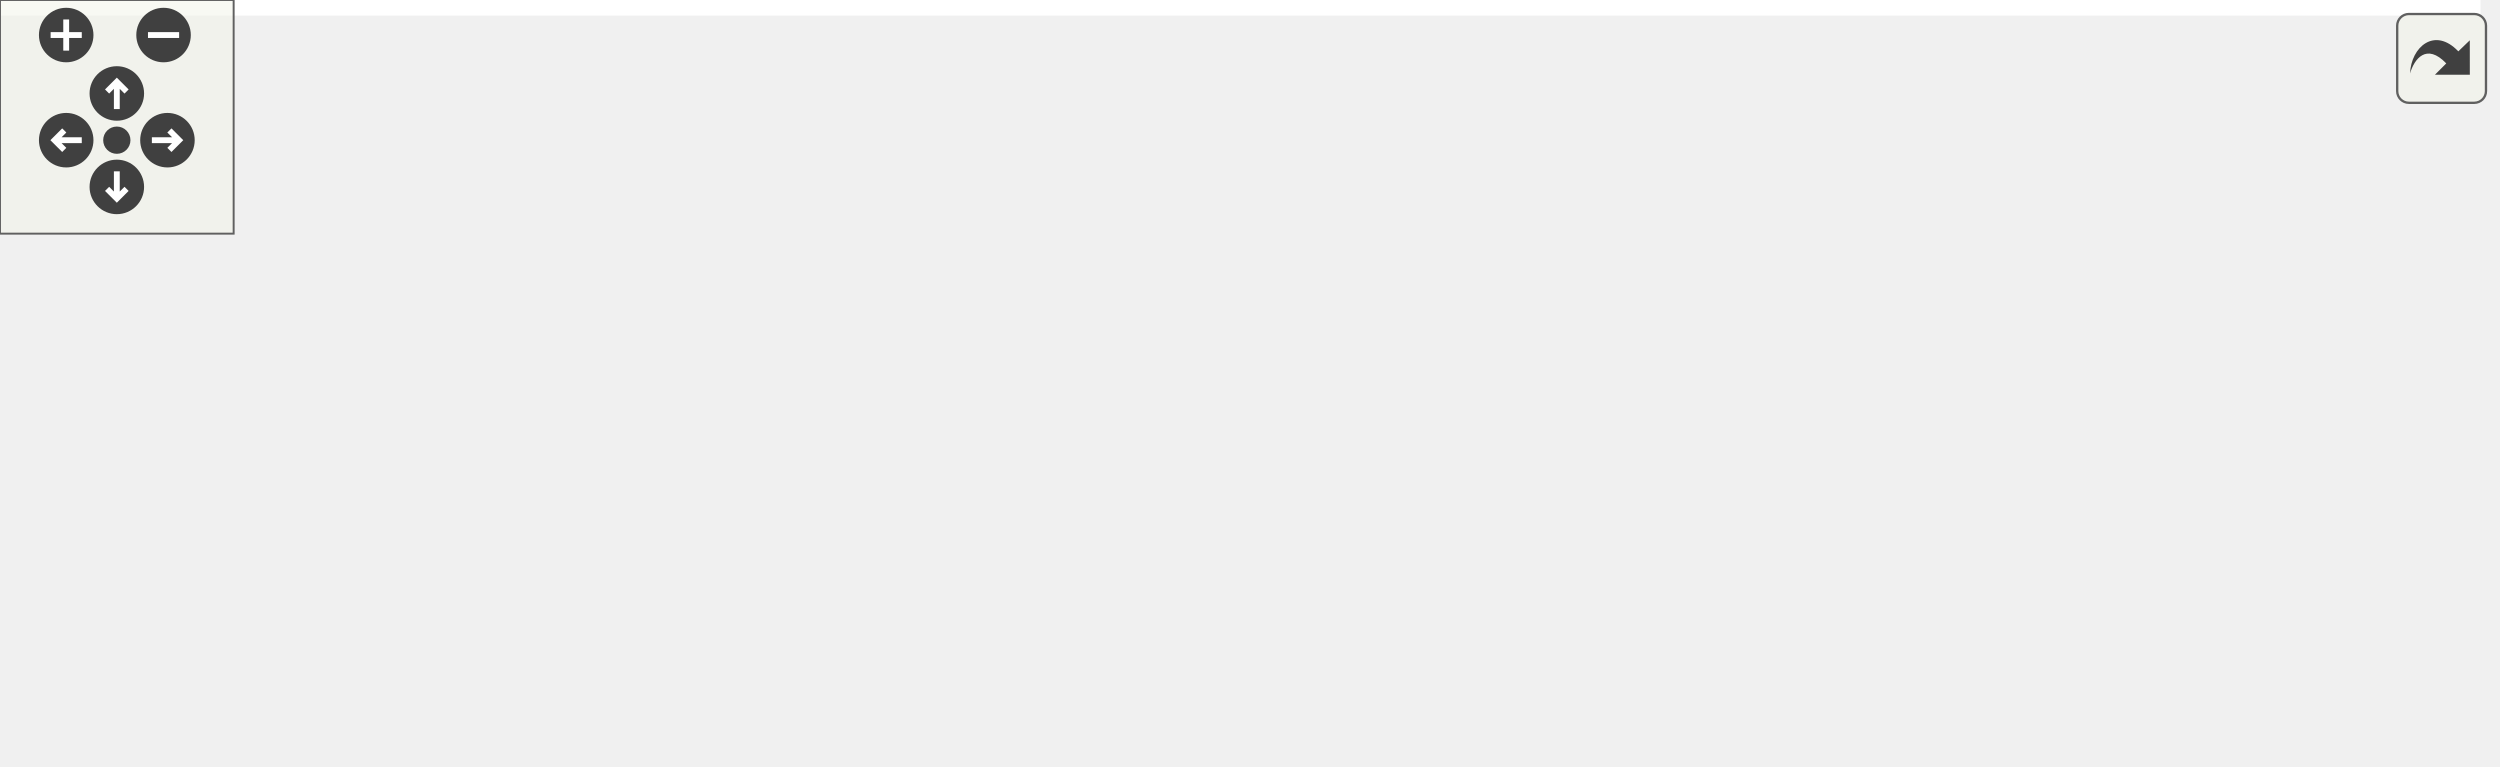
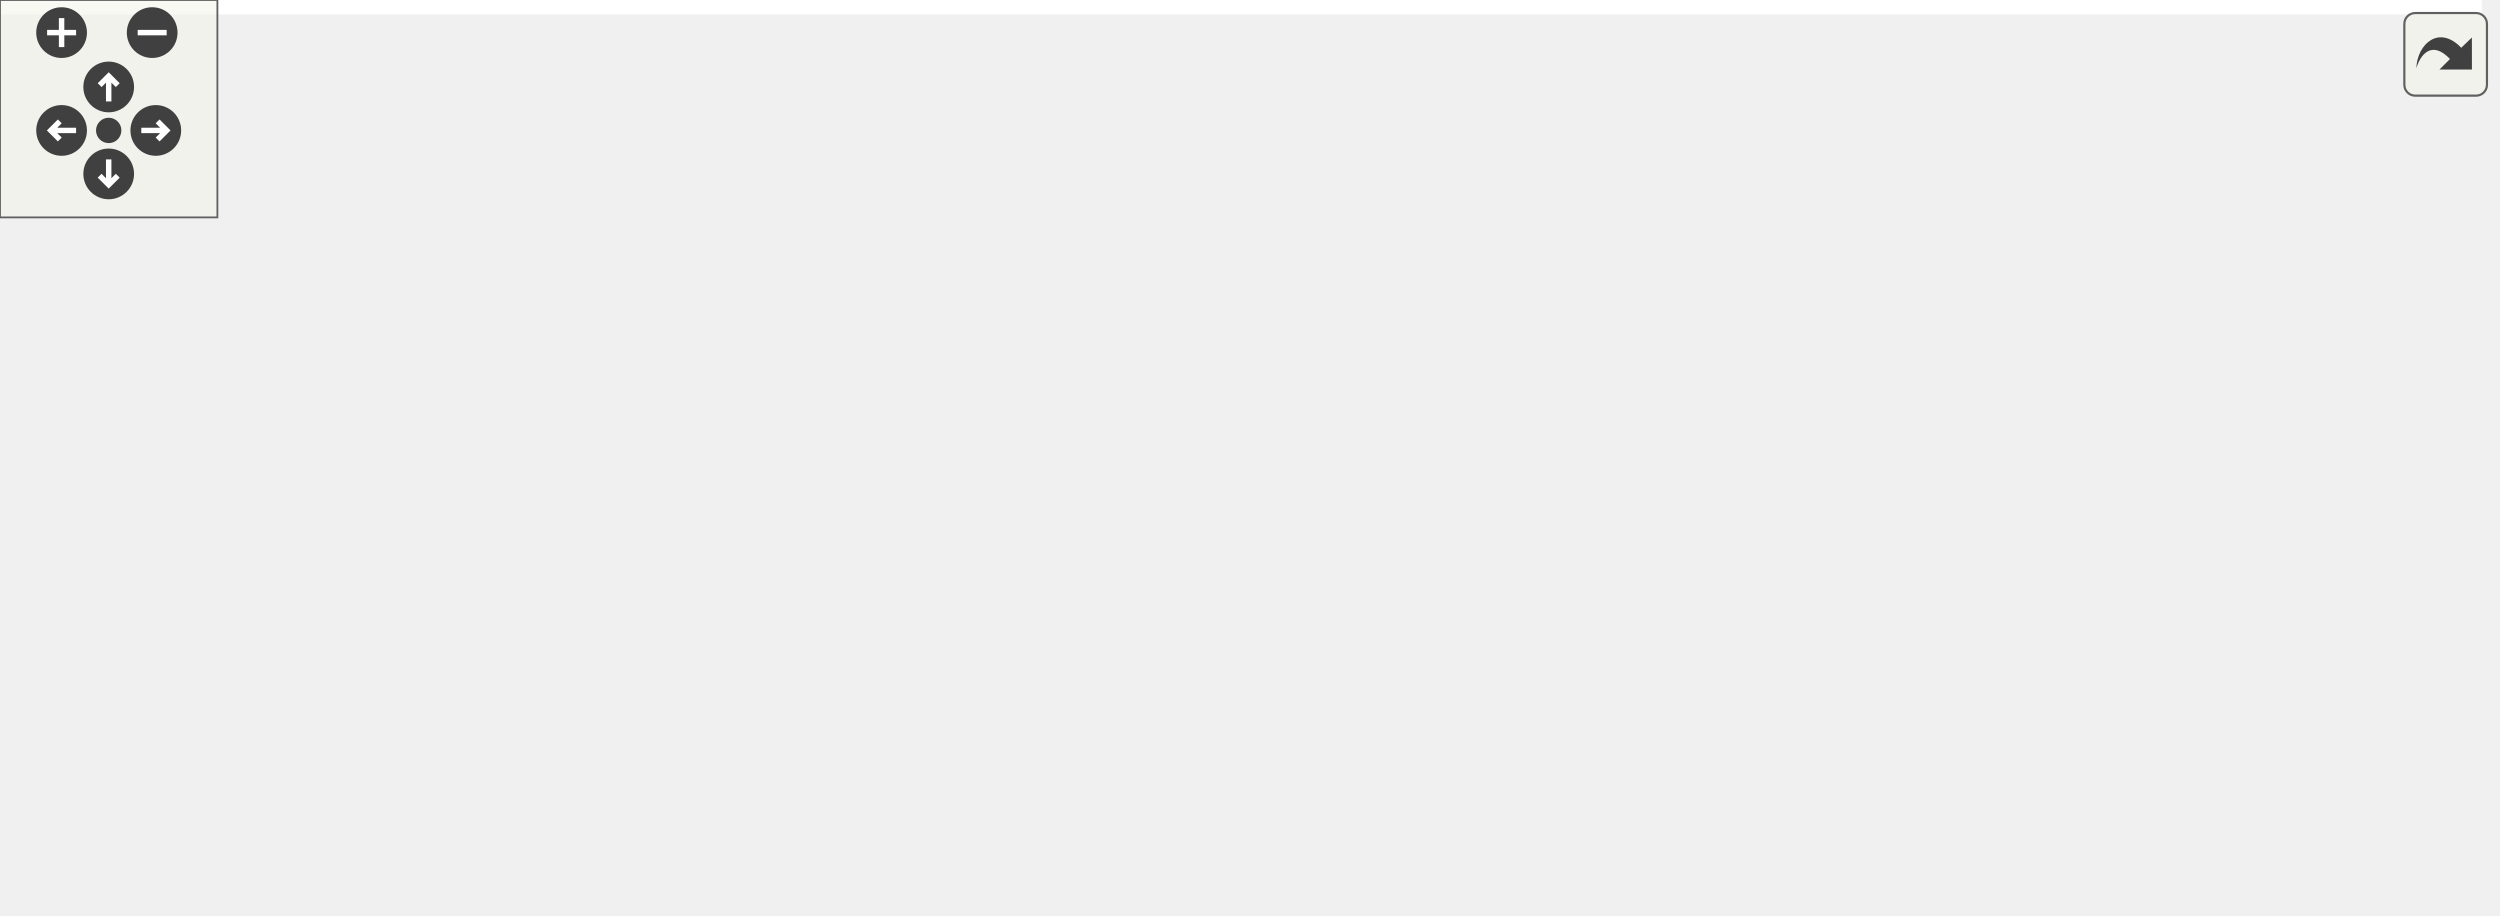
<svg xmlns="http://www.w3.org/2000/svg" xmlns:xlink="http://www.w3.org/1999/xlink" id="main" version="1.1" xml:space="preserve">
  <style type="text/css">
.edge:hover path { stroke: red; }
.edge:hover polygon { stroke: red; fill: red; }
</style>
  <defs>
    <circle id="rim" cx="0" cy="0" r="7" />
    <circle id="rim2" cx="0" cy="0" r="3.5" />
    <g id="zoomPlus">
      <use xlink:href="#rim" fill="#404040">
        <set attributeName="fill" to="#808080" begin="zoomplus.mouseover" end="zoomplus.mouseout" />
      </use>
      <path d="M-4,0h8M0,-4v8" fill="none" stroke="white" stroke-width="1.5" pointer-events="none" />
    </g>
    <g id="zoomMin">
      <use xlink:href="#rim" fill="#404040">
        <set attributeName="fill" to="#808080" begin="zoomminus.mouseover" end="zoomminus.mouseout" />
      </use>
      <path d="M-4,0h8" fill="none" stroke="white" stroke-width="1.5" pointer-events="none" />
    </g>
    <g id="dirArrow">
      <path fill="none" stroke="white" stroke-width="1.5" d="M0,-3.0v7 M-2.5,-0.5L0,-3.0L2.5,-0.5" />
    </g>
    <g id="resetDef">
      <use xlink:href="#rim2" fill="#404040">
        <set attributeName="fill" to="#808080" begin="reset.mouseover" end="reset.mouseout" />
      </use>
    </g>
  </defs>
  <svg id="graph" class="graph">
    <g id="viewport">
-       <polygon fill="white" stroke="transparent" points="-4,4 -4,-136 637,-136 637,4 -4,4" />
+       <polygon fill="white" stroke="transparent" points="-4,4 -4,-192 685,-192 685,4 -4,4" />
      <g id="node1" class="node">
        <g id="a_node1">
          <a xlink:title=" ">
-             <polygon fill="#bfbfbf" stroke="black" points="381,-112.5 381,-131.5 517,-131.5 517,-112.5 381,-112.5" />
-             <text text-anchor="middle" x="449" y="-119.5" font-family="Helvetica,sans-Serif" font-size="10.00">include/gpu_profiler_ui.h</text>
+             <polygon fill="#bfbfbf" stroke="black" points="429,-168.5 429,-187.5 565,-187.5 565,-168.5 429,-168.5" />
+             <text text-anchor="middle" x="497" y="-175.5" font-family="Helvetica,sans-Serif" font-size="10.00">include/gpu_profiler_ui.h</text>
          </a>
        </g>
      </g>
      <g id="node2" class="node">
        <g id="a_node2">
-           <a xlink:href="app_8h.html" target="_top" xlink:title=" ">
-             <polygon fill="white" stroke="black" points="245,-56.5 245,-75.5 327,-75.5 327,-56.5 245,-56.5" />
-             <text text-anchor="middle" x="286" y="-63.5" font-family="Helvetica,sans-Serif" font-size="10.00">include/app.h</text>
+           <a xlink:href="app__profiling_8h.html" target="_top" xlink:title="Profiling, metrics, and performance monitoring sub-struct.">
+             <polygon fill="white" stroke="black" points="291.5,-112.5 291.5,-131.5 418.5,-131.5 418.5,-112.5 291.5,-112.5" />
+             <text text-anchor="middle" x="355" y="-119.5" font-family="Helvetica,sans-Serif" font-size="10.00">include/app_profiling.h</text>
          </a>
        </g>
      </g>
      <g id="edge1" class="edge">
-         <path fill="none" stroke="midnightblue" d="M413.3,-109.17C382.6,-99 339.08,-84.59 311.71,-75.52" />
-         <polygon fill="midnightblue" stroke="midnightblue" points="412.58,-112.62 423.17,-112.44 414.78,-105.98 412.58,-112.62" />
-       </g>
-       <g id="node8" class="node">
-         <g id="a_node8">
-           <a xlink:href="renderer_8h.html" target="_top" xlink:title=" ">
-             <polygon fill="white" stroke="black" points="397,-56.5 397,-75.5 501,-75.5 501,-56.5 397,-56.5" />
-             <text text-anchor="middle" x="449" y="-63.5" font-family="Helvetica,sans-Serif" font-size="10.00">include/renderer.h</text>
-           </a>
-         </g>
-       </g>
-       <g id="edge7" class="edge">
-         <path fill="none" stroke="midnightblue" d="M449,-101.8C449,-92.91 449,-82.78 449,-75.75" />
-         <polygon fill="midnightblue" stroke="midnightblue" points="445.5,-102.08 449,-112.08 452.5,-102.08 445.5,-102.08" />
+         <path fill="none" stroke="midnightblue" d="M464.84,-164.77C438.17,-154.63 400.93,-140.47 377.4,-131.52" />
+         <polygon fill="midnightblue" stroke="midnightblue" points="463.91,-168.16 474.5,-168.44 466.4,-161.62 463.91,-168.16" />
      </g>
      <g id="node10" class="node">
        <g id="a_node10">
+           <a xlink:href="renderer_8h.html" target="_top" xlink:title=" ">
+             <polygon fill="white" stroke="black" points="445,-112.5 445,-131.5 549,-131.5 549,-112.5 445,-112.5" />
+             <text text-anchor="middle" x="497" y="-119.5" font-family="Helvetica,sans-Serif" font-size="10.00">include/renderer.h</text>
+           </a>
+         </g>
+       </g>
+       <g id="edge10" class="edge">
+         <path fill="none" stroke="midnightblue" d="M497,-157.8C497,-148.91 497,-138.78 497,-131.75" />
+         <polygon fill="midnightblue" stroke="midnightblue" points="493.5,-158.08 497,-168.08 500.5,-158.08 493.5,-158.08" />
+       </g>
+       <g id="node12" class="node">
+         <g id="a_node12">
          <a xlink:href="gpu__profiler__ui_8c.html" target="_top" xlink:title=" ">
-             <polygon fill="white" stroke="black" points="519,-56.5 519,-75.5 633,-75.5 633,-56.5 519,-56.5" />
-             <text text-anchor="middle" x="576" y="-63.5" font-family="Helvetica,sans-Serif" font-size="10.00">src/gpu_profiler_ui.c</text>
-           </a>
-         </g>
-       </g>
-       <g id="edge10" class="edge">
-         <path fill="none" stroke="midnightblue" d="M478.39,-108.5C502.2,-98.38 535.11,-84.39 555.97,-75.52" />
-         <polygon fill="midnightblue" stroke="midnightblue" points="476.96,-105.31 469.12,-112.44 479.7,-111.75 476.96,-105.31" />
+             <polygon fill="white" stroke="black" points="567,-112.5 567,-131.5 681,-131.5 681,-112.5 567,-112.5" />
+             <text text-anchor="middle" x="624" y="-119.5" font-family="Helvetica,sans-Serif" font-size="10.00">src/gpu_profiler_ui.c</text>
+           </a>
+         </g>
+       </g>
+       <g id="edge13" class="edge">
+         <path fill="none" stroke="midnightblue" d="M526.39,-164.5C550.2,-154.38 583.11,-140.39 603.97,-131.52" />
+         <polygon fill="midnightblue" stroke="midnightblue" points="524.96,-161.31 517.12,-168.44 527.7,-167.75 524.96,-161.31" />
      </g>
      <g id="node3" class="node">
        <g id="a_node3">
+           <a xlink:href="app_8h.html" target="_top" xlink:title=" ">
+             <polygon fill="white" stroke="black" points="193,-56.5 193,-75.5 275,-75.5 275,-56.5 193,-56.5" />
+             <text text-anchor="middle" x="234" y="-63.5" font-family="Helvetica,sans-Serif" font-size="10.00">include/app.h</text>
+           </a>
+         </g>
+       </g>
+       <g id="edge2" class="edge">
+         <path fill="none" stroke="midnightblue" d="M326.69,-108.37C304.03,-98.26 272.87,-84.35 253.08,-75.52" />
+         <polygon fill="midnightblue" stroke="midnightblue" points="325.27,-111.56 335.83,-112.44 328.12,-105.17 325.27,-111.56" />
+       </g>
+       <g id="node4" class="node">
+         <g id="a_node4">
          <a xlink:href="app_8c.html" target="_top" xlink:title=" ">
            <polygon fill="white" stroke="black" points="419,-0.5 419,-19.5 479,-19.5 479,-0.5 419,-0.5" />
            <text text-anchor="middle" x="449" y="-7.5" font-family="Helvetica,sans-Serif" font-size="10.00">src/app.c</text>
          </a>
        </g>
      </g>
-       <g id="edge2" class="edge">
-         <path fill="none" stroke="midnightblue" d="M321.7,-53.17C352.4,-43 395.92,-28.59 423.29,-19.52" />
-         <polygon fill="midnightblue" stroke="midnightblue" points="320.22,-49.98 311.83,-56.44 322.42,-56.62 320.22,-49.98" />
-       </g>
-       <g id="node4" class="node">
-         <g id="a_node4">
+       <g id="edge8" class="edge">
+         <path fill="none" stroke="midnightblue" d="M375,-105.93C385.21,-97.71 397.45,-86.98 407,-76 423.04,-57.54 437.5,-32.48 444.52,-19.53" />
+         <polygon fill="midnightblue" stroke="midnightblue" points="372.72,-103.27 367.01,-112.2 377.04,-108.78 372.72,-103.27" />
+       </g>
+       <g id="node9" class="node">
+         <g id="a_node9">
+           <a xlink:href="app__profiling_8c.html" target="_top" xlink:title=" ">
+             <polygon fill="white" stroke="black" points="293.5,-56.5 293.5,-75.5 398.5,-75.5 398.5,-56.5 293.5,-56.5" />
+             <text text-anchor="middle" x="346" y="-63.5" font-family="Helvetica,sans-Serif" font-size="10.00">src/app_profiling.c</text>
+           </a>
+         </g>
+       </g>
+       <g id="edge9" class="edge">
+         <path fill="none" stroke="midnightblue" d="M351.85,-102.1C350.36,-93.14 348.64,-82.86 347.46,-75.75" />
+         <polygon fill="midnightblue" stroke="midnightblue" points="348.42,-102.79 353.51,-112.08 355.32,-101.64 348.42,-102.79" />
+       </g>
+       <g id="edge3" class="edge">
+         <path fill="none" stroke="midnightblue" d="M278.03,-53.94C320.06,-43.39 382.26,-27.76 418.91,-18.56" />
+         <polygon fill="midnightblue" stroke="midnightblue" points="276.91,-50.61 268.07,-56.44 278.62,-57.4 276.91,-50.61" />
+       </g>
+       <g id="node5" class="node">
+         <g id="a_node5">
          <a xlink:href="app__input_8c.html" target="_top" xlink:title=" ">
            <polygon fill="white" stroke="black" points="0,-0.5 0,-19.5 90,-19.5 90,-0.5 0,-0.5" />
            <text text-anchor="middle" x="45" y="-7.5" font-family="Helvetica,sans-Serif" font-size="10.00">src/app_input.c</text>
          </a>
        </g>
      </g>
-       <g id="edge3" class="edge">
-         <path fill="none" stroke="midnightblue" d="M237.88,-54.22C192.34,-44.01 124.89,-28.9 83.01,-19.52" />
-         <polygon fill="midnightblue" stroke="midnightblue" points="237.29,-57.67 247.81,-56.44 238.82,-50.84 237.29,-57.67" />
-       </g>
-       <g id="node5" class="node">
-         <g id="a_node5">
+       <g id="edge4" class="edge">
+         <path fill="none" stroke="midnightblue" d="M193.99,-53.57C158.33,-43.38 106.96,-28.7 74.81,-19.52" />
+         <polygon fill="midnightblue" stroke="midnightblue" points="193.48,-57.06 204.05,-56.44 195.4,-50.33 193.48,-57.06" />
+       </g>
+       <g id="node6" class="node">
+         <g id="a_node6">
          <a xlink:href="app__ui_8c.html" target="_top" xlink:title=" ">
            <polygon fill="white" stroke="black" points="108,-0.5 108,-19.5 182,-19.5 182,-0.5 108,-0.5" />
            <text text-anchor="middle" x="145" y="-7.5" font-family="Helvetica,sans-Serif" font-size="10.00">src/app_ui.c</text>
          </a>
        </g>
      </g>
-       <g id="edge4" class="edge">
-         <path fill="none" stroke="midnightblue" d="M254.07,-52.77C227.59,-42.63 190.61,-28.47 167.24,-19.52" />
-         <polygon fill="midnightblue" stroke="midnightblue" points="253.07,-56.14 263.66,-56.44 255.57,-49.6 253.07,-56.14" />
-       </g>
-       <g id="node6" class="node">
-         <g id="a_node6">
+       <g id="edge5" class="edge">
+         <path fill="none" stroke="midnightblue" d="M210.76,-50.9C194.44,-41 173.13,-28.07 159.26,-19.65" />
+         <polygon fill="midnightblue" stroke="midnightblue" points="209.34,-54.13 219.7,-56.32 212.97,-48.14 209.34,-54.13" />
+       </g>
+       <g id="node7" class="node">
+         <g id="a_node7">
          <a xlink:href="main_8c.html" target="_top" xlink:title=" ">
            <polygon fill="white" stroke="black" points="200.5,-0.5 200.5,-19.5 267.5,-19.5 267.5,-0.5 200.5,-0.5" />
            <text text-anchor="middle" x="234" y="-7.5" font-family="Helvetica,sans-Serif" font-size="10.00">src/main.c</text>
          </a>
        </g>
      </g>
-       <g id="edge5" class="edge">
-         <path fill="none" stroke="midnightblue" d="M270.32,-48.72C261.16,-39.2 249.95,-27.56 242.43,-19.75" />
-         <polygon fill="midnightblue" stroke="midnightblue" points="267.96,-51.31 277.41,-56.08 273,-46.45 267.96,-51.31" />
-       </g>
-       <g id="node7" class="node">
-         <g id="a_node7">
+       <g id="edge6" class="edge">
+         <path fill="none" stroke="midnightblue" d="M234,-45.8C234,-36.91 234,-26.78 234,-19.75" />
+         <polygon fill="midnightblue" stroke="midnightblue" points="230.5,-46.08 234,-56.08 237.5,-46.08 230.5,-46.08" />
+       </g>
+       <g id="node8" class="node">
+         <g id="a_node8">
          <a xlink:href="tracy__manager_8c.html" target="_top" xlink:title=" ">
            <polygon fill="white" stroke="black" points="285.5,-0.5 285.5,-19.5 400.5,-19.5 400.5,-0.5 285.5,-0.5" />
            <text text-anchor="middle" x="343" y="-7.5" font-family="Helvetica,sans-Serif" font-size="10.00">src/tracy_manager.c</text>
          </a>
        </g>
      </g>
-       <g id="edge6" class="edge">
-         <path fill="none" stroke="midnightblue" d="M302.62,-49.25C312.73,-39.67 325.28,-27.79 333.68,-19.83" />
-         <polygon fill="midnightblue" stroke="midnightblue" points="300.01,-46.91 295.16,-56.32 304.82,-51.99 300.01,-46.91" />
-       </g>
-       <g id="edge8" class="edge">
-         <path fill="none" stroke="midnightblue" d="M449,-45.8C449,-36.91 449,-26.78 449,-19.75" />
-         <polygon fill="midnightblue" stroke="midnightblue" points="445.5,-46.08 449,-56.08 452.5,-46.08 445.5,-46.08" />
-       </g>
-       <g id="node9" class="node">
-         <g id="a_node9">
+       <g id="edge7" class="edge">
+         <path fill="none" stroke="midnightblue" d="M260.52,-51.86C280.73,-41.85 307.99,-28.35 325.53,-19.65" />
+         <polygon fill="midnightblue" stroke="midnightblue" points="258.92,-48.75 251.51,-56.32 262.03,-55.02 258.92,-48.75" />
+       </g>
+       <g id="edge11" class="edge">
+         <path fill="none" stroke="midnightblue" d="M520.97,-106.81C539.4,-94.01 559.87,-74.43 548,-56 532.97,-32.67 502.56,-21.29 479.39,-15.84" />
+         <polygon fill="midnightblue" stroke="midnightblue" points="518.95,-103.95 512.5,-112.35 522.78,-109.8 518.95,-103.95" />
+       </g>
+       <g id="node11" class="node">
+         <g id="a_node11">
          <a xlink:href="renderer_8c.html" target="_top" xlink:title=" ">
-             <polygon fill="white" stroke="black" points="497.5,-0.5 497.5,-19.5 580.5,-19.5 580.5,-0.5 497.5,-0.5" />
-             <text text-anchor="middle" x="539" y="-7.5" font-family="Helvetica,sans-Serif" font-size="10.00">src/renderer.c</text>
-           </a>
-         </g>
-       </g>
-       <g id="edge9" class="edge">
-         <path fill="none" stroke="midnightblue" d="M472.04,-51.18C488.6,-41.24 510.42,-28.15 524.58,-19.65" />
-         <polygon fill="midnightblue" stroke="midnightblue" points="470.23,-48.18 463.46,-56.32 473.84,-54.18 470.23,-48.18" />
+             <polygon fill="white" stroke="black" points="455.5,-56.5 455.5,-75.5 538.5,-75.5 538.5,-56.5 455.5,-56.5" />
+             <text text-anchor="middle" x="497" y="-63.5" font-family="Helvetica,sans-Serif" font-size="10.00">src/renderer.c</text>
+           </a>
+         </g>
+       </g>
+       <g id="edge12" class="edge">
+         <path fill="none" stroke="midnightblue" d="M497,-101.8C497,-92.91 497,-82.78 497,-75.75" />
+         <polygon fill="midnightblue" stroke="midnightblue" points="493.5,-102.08 497,-112.08 500.5,-102.08 493.5,-102.08" />
      </g>
    </g>
  </svg>
  <g id="navigator" transform="translate(0 0)" fill="#404254">
    <rect fill="#f2f5e9" fill-opacity="0.5" stroke="#606060" stroke-width=".5" x="0" y="0" width="60" height="60" />
    <use id="zoomplus" xlink:href="#zoomPlus" x="17" y="9" />
    <use id="zoomminus" xlink:href="#zoomMin" x="42" y="9" />
    <use id="reset" xlink:href="#resetDef" x="30" y="36" />
    <g id="arrowUp" xlink:href="#dirArrow" transform="translate(30 24)">
      <use xlink:href="#rim" fill="#404040">
        <set attributeName="fill" to="#808080" begin="arrowUp.mouseover" end="arrowUp.mouseout" />
      </use>
      <path fill="none" stroke="white" stroke-width="1.5" d="M0,-3.0v7 M-2.5,-0.5L0,-3.0L2.5,-0.5" />
    </g>
    <g id="arrowRight" xlink:href="#dirArrow" transform="rotate(90) translate(36 -43)">
      <use xlink:href="#rim" fill="#404040">
        <set attributeName="fill" to="#808080" begin="arrowRight.mouseover" end="arrowRight.mouseout" />
      </use>
      <path fill="none" stroke="white" stroke-width="1.5" d="M0,-3.0v7 M-2.5,-0.5L0,-3.0L2.5,-0.5" />
    </g>
    <g id="arrowDown" xlink:href="#dirArrow" transform="rotate(180) translate(-30 -48)">
      <use xlink:href="#rim" fill="#404040">
        <set attributeName="fill" to="#808080" begin="arrowDown.mouseover" end="arrowDown.mouseout" />
      </use>
      <path fill="none" stroke="white" stroke-width="1.5" d="M0,-3.0v7 M-2.5,-0.5L0,-3.0L2.5,-0.5" />
    </g>
    <g id="arrowLeft" xlink:href="#dirArrow" transform="rotate(270) translate(-36 17)">
      <use xlink:href="#rim" fill="#404040">
        <set attributeName="fill" to="#808080" begin="arrowLeft.mouseover" end="arrowLeft.mouseout" />
      </use>
      <path fill="none" stroke="white" stroke-width="1.5" d="M0,-3.0v7 M-2.5,-0.5L0,-3.0L2.5,-0.5" />
    </g>
  </g>
  <svg viewBox="0 0 15 15" width="100%" height="30px" preserveAspectRatio="xMaxYMin meet">
    <g id="arrow_out" transform="scale(0.3 0.3)">
      <a xlink:href="gpu__profiler__ui_8h__dep__incl_org.svg" target="_base">
        <rect id="button" ry="5" rx="5" y="6" x="6" height="38" width="38" fill="#f2f5e9" fill-opacity="0.5" stroke="#606060" stroke-width="1.0" />
        <path id="arrow" d="M 11.5,31.437 C 11.94,20.098 22.043,11.323 32.159,21.979 L 37.069,17.246 C 37.069,17.246 37.088,32 37.088,32 L 22.16,31.978 C 22.16,31.978 26.998,27.14 26.998,27.14 C 18.529,18.264 13.292,25.23 11.5,31.437 z" style="fill:#404040;" />
      </a>
    </g>
  </svg>
</svg>
